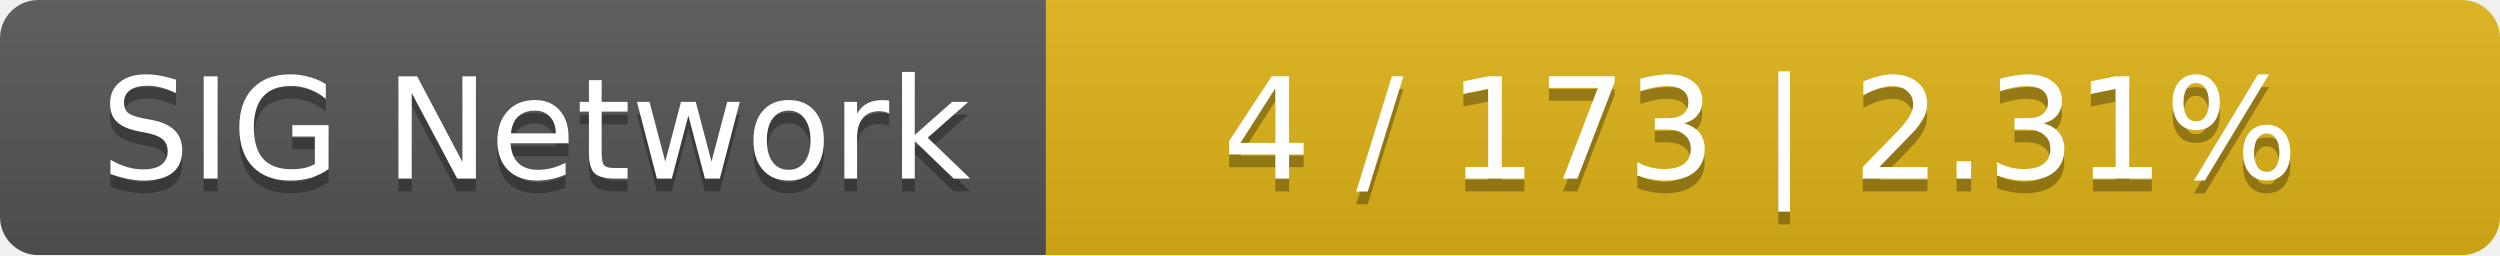
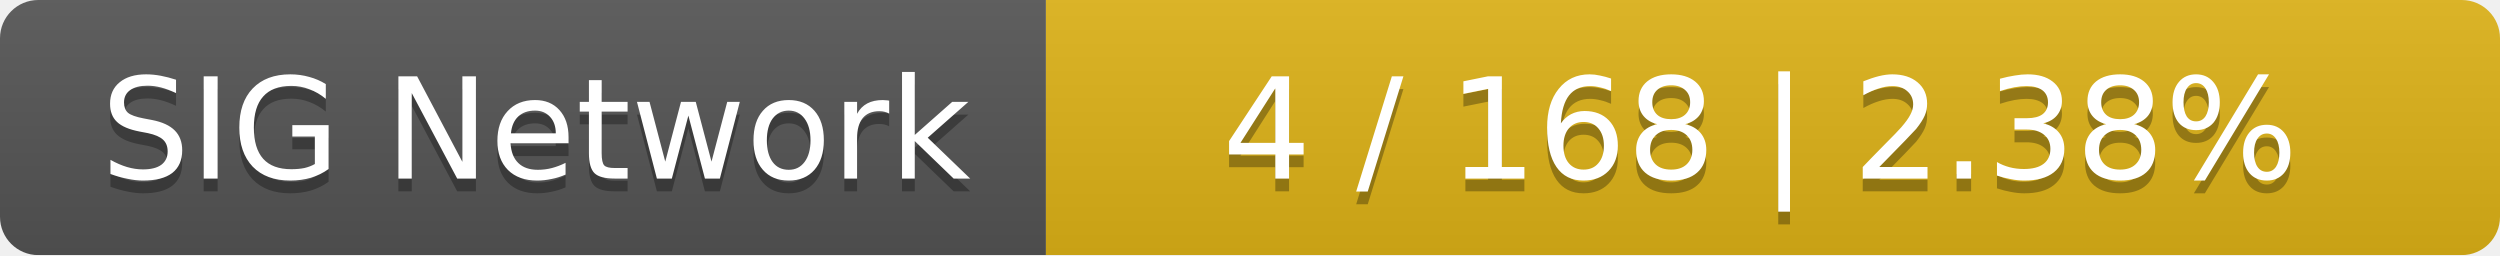
<svg xmlns="http://www.w3.org/2000/svg" width="196" height="20">
  <linearGradient id="smooth" x2="0" y2="100%">
    <stop offset="0" stop-color="#bbb" stop-opacity=".1" />
    <stop offset="1" stop-opacity=".1" />
  </linearGradient>
  <mask id="round">
    <rect width="196" height="20" rx="3" fill="#fff" />
  </mask>
  <g mask="url(#round)">
    <rect width="82" height="20" fill="#555" />
    <rect x="82" width="114" height="20" fill="#dfb317" />
    <rect width="196" height="20" fill="url(#smooth)" />
  </g>
  <g fill="#fff" text-anchor="middle" font-family="DejaVu Sans,Verdana,Geneva,sans-serif" font-size="11">
    <text x="42" y="15" fill="#010101" fill-opacity=".3">SIG Network</text>
    <text x="42" y="14">SIG Network</text>
-     <text x="138" y="15" fill="#010101" fill-opacity=".3">4 / 173    |    2.31%</text>
-     <text x="138" y="14">4 / 173    |    2.31%</text>
+     <text x="138" y="15" fill="#010101" fill-opacity=".3">4 / 168    |    2.38%</text>
+     <text x="138" y="14">4 / 168    |    2.38%</text>
  </g>
</svg>
